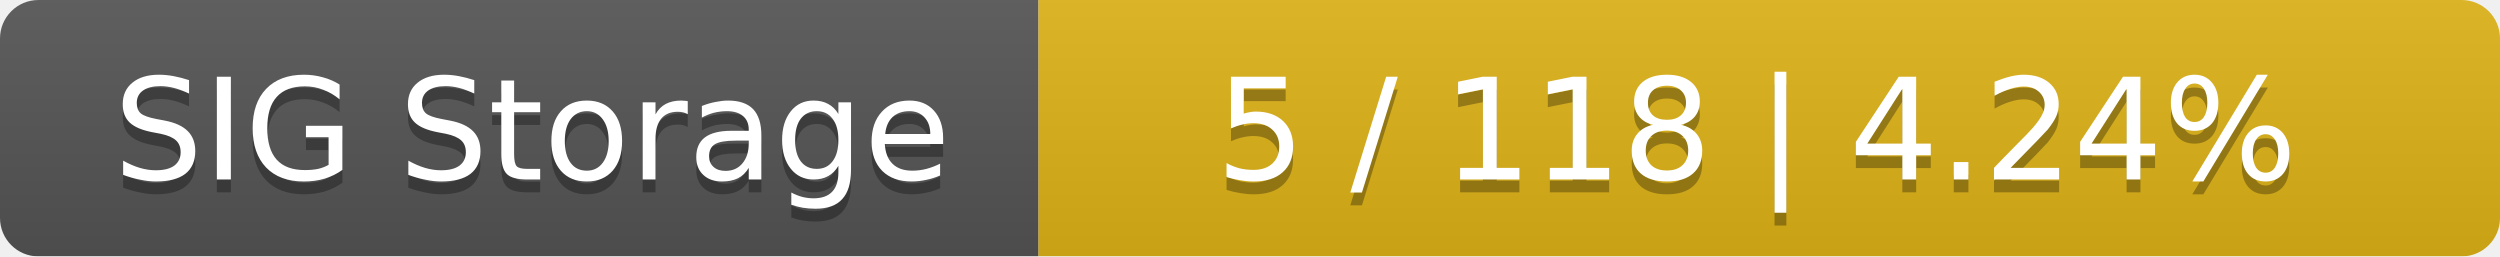
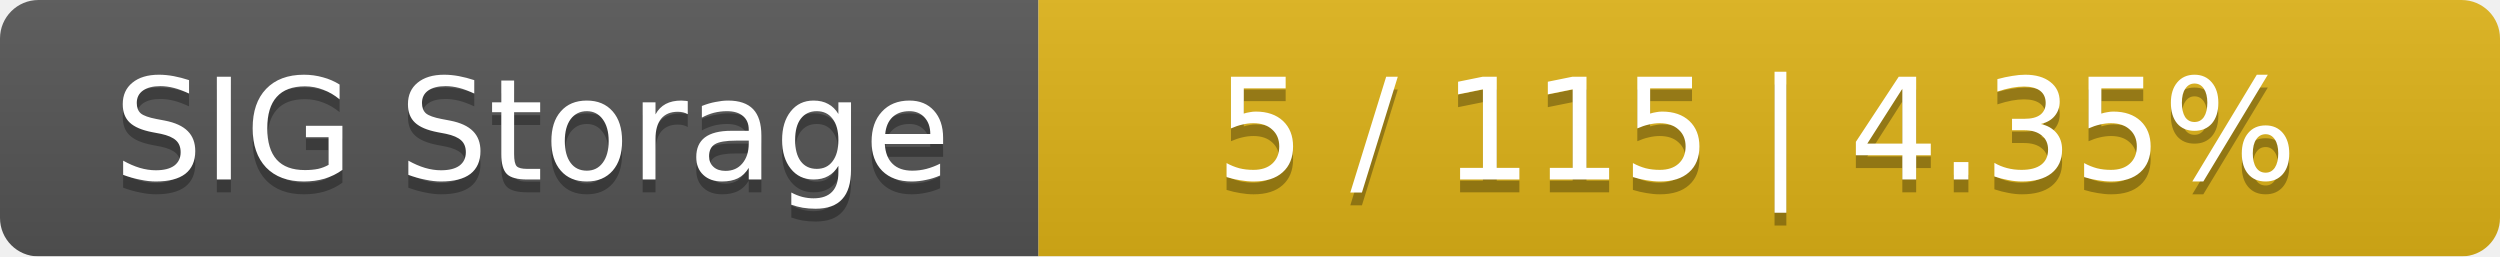
<svg xmlns="http://www.w3.org/2000/svg" width="195" height="20">
  <linearGradient id="smooth" x2="0" y2="100%">
    <stop offset="0" stop-color="#bbb" stop-opacity=".1" />
    <stop offset="1" stop-opacity=".1" />
  </linearGradient>
  <mask id="round">
    <rect width="195" height="20" rx="3" fill="#fff" />
  </mask>
  <g mask="url(#round)">
    <rect width="81" height="20" fill="#555" />
    <rect x="81" width="114" height="20" fill="#dfb317" />
    <rect width="195" height="20" fill="url(#smooth)" />
  </g>
  <g fill="#fff" text-anchor="middle" font-family="DejaVu Sans,Verdana,Geneva,sans-serif" font-size="11">
    <text x="41.5" y="15" fill="#010101" fill-opacity=".3">SIG Storage</text>
    <text x="41.5" y="14">SIG Storage</text>
-     <text x="137" y="15" fill="#010101" fill-opacity=".3">5 / 118    |    4.24%</text>
-     <text x="137" y="14">5 / 118    |    4.24%</text>
+     <text x="137" y="15" fill="#010101" fill-opacity=".3">5 / 115    |    4.35%</text>
+     <text x="137" y="14">5 / 115    |    4.35%</text>
  </g>
</svg>
